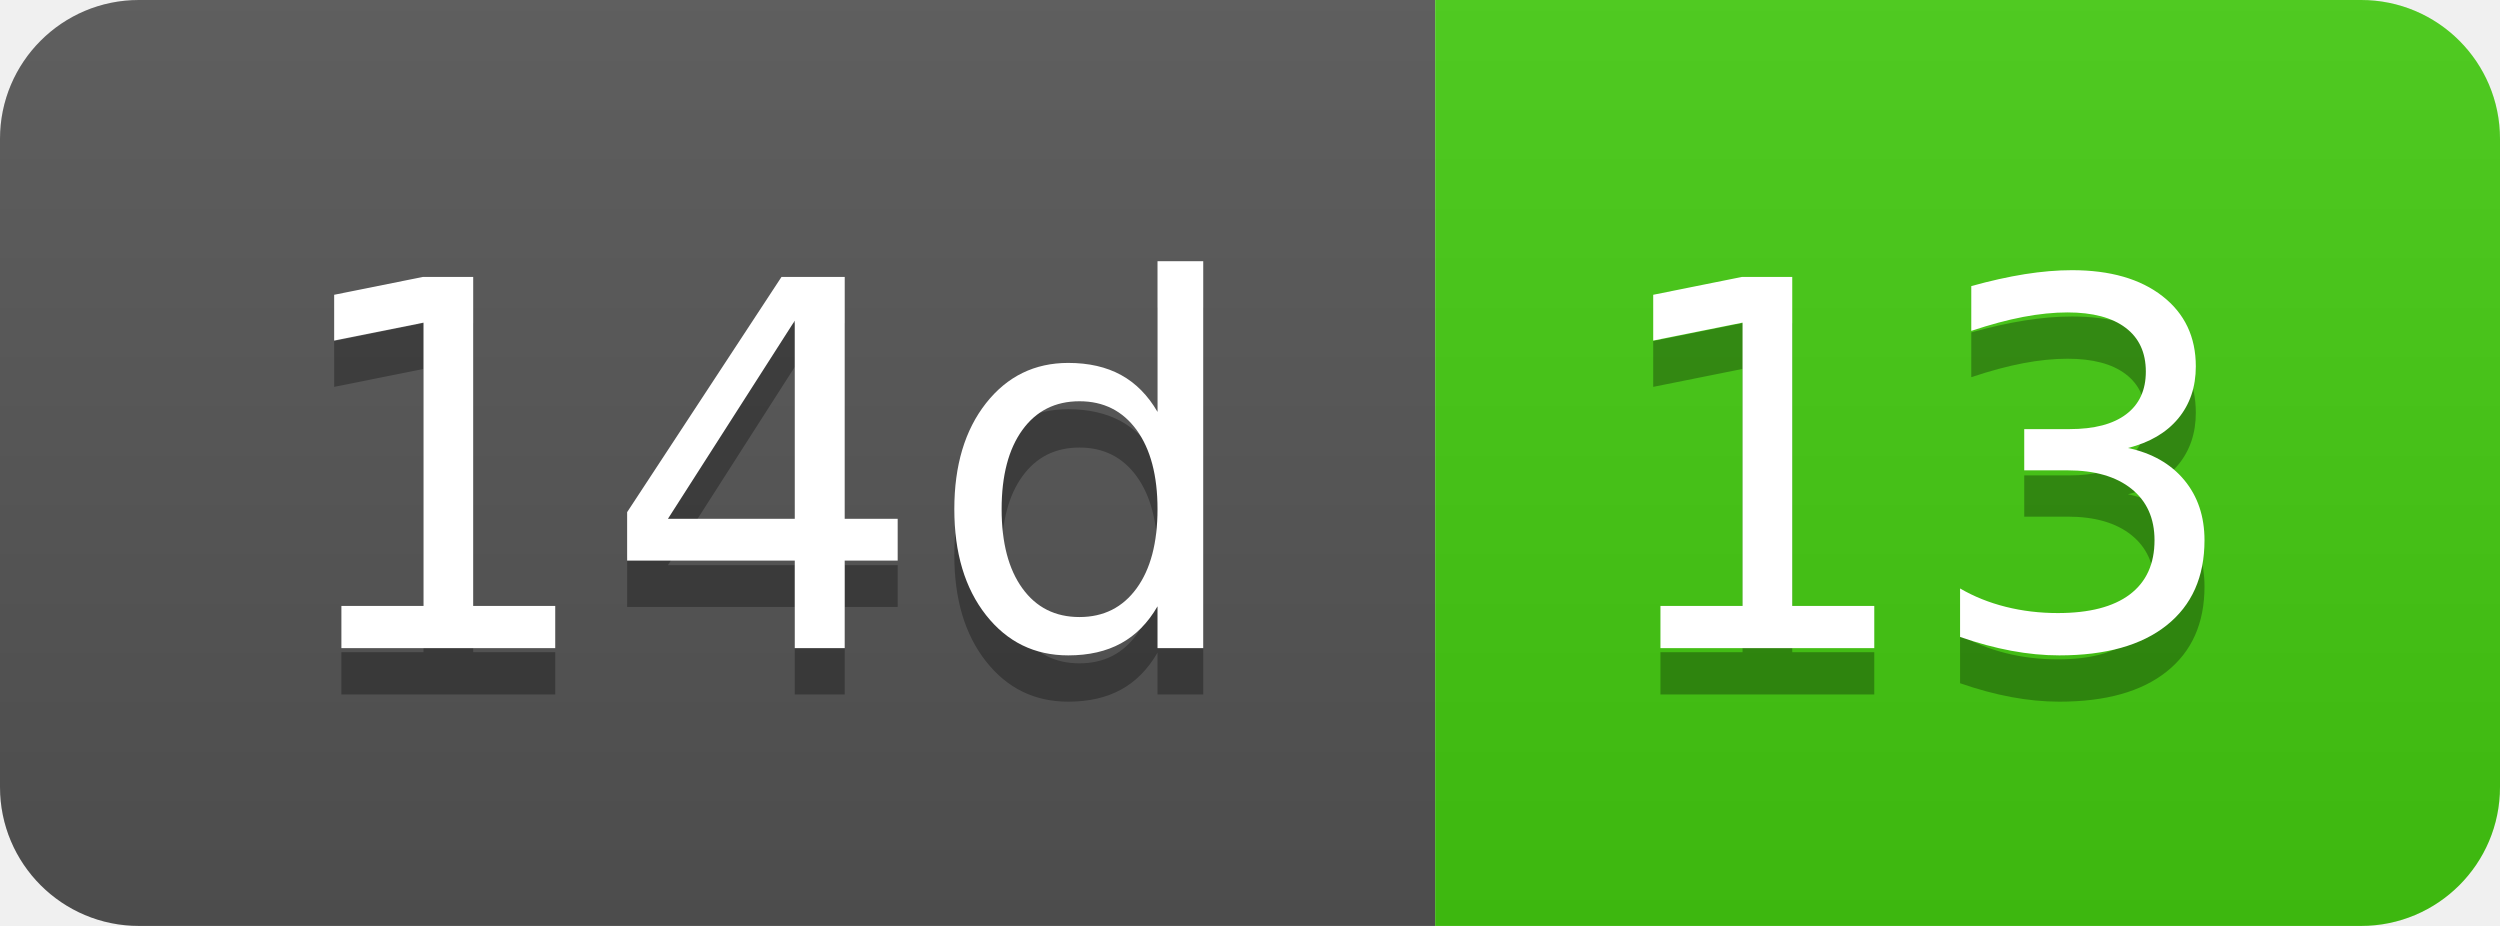
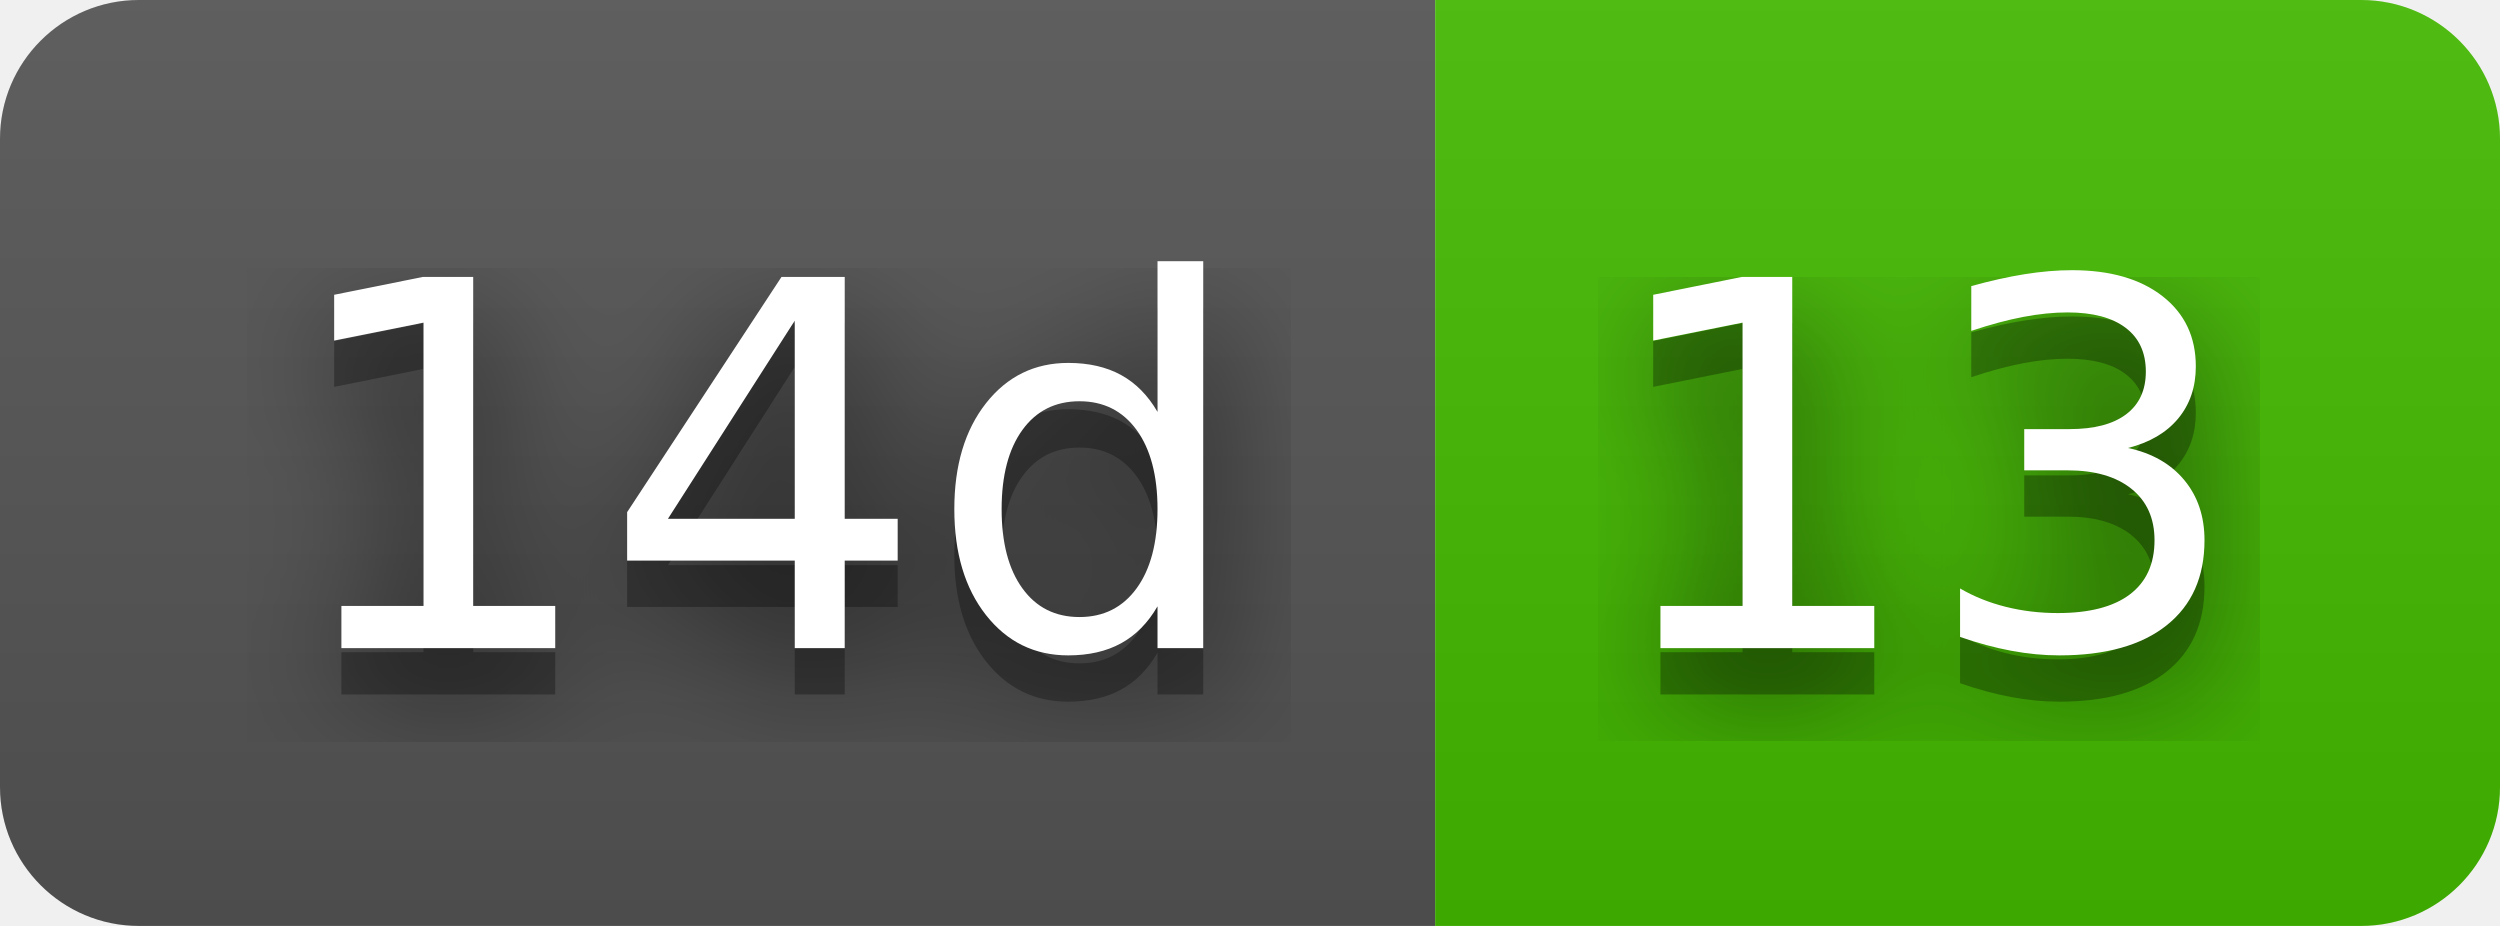
<svg xmlns="http://www.w3.org/2000/svg" width="54" height="20" role="img" aria-label="14d: 13">
+   <filter id="blur">
+     <feGaussianBlur in="SourceGraphic" stdDeviation="16" />
+   </filter>
  <linearGradient id="s" x2="0" y2="100%">
    <stop offset="0" stop-color="#bbb" stop-opacity=".1" />
    <stop offset="1" stop-opacity=".1" />
  </linearGradient>
  <clipPath id="r">
    <rect width="54" height="20" rx="3" fill="#fff" />
  </clipPath>
  <g clip-path="url(#r)">
    <rect width="31" height="20" fill="#555" />
-     <rect x="31" width="23" height="20" fill="#4c1" />
+     <rect x="31" width="23" height="20" fill="#4b0" />
    <rect width="54" height="20" fill="url(#s)" />
  </g>
  <g fill="#fff" text-anchor="middle" font-family="Verdana,Geneva,DejaVu Sans,sans-serif" text-rendering="geometricPrecision" font-size="110">
+     <text aria-hidden="true" x="165" y="150" fill="#010101" fill-opacity=".80" filter="url(#blur)" transform="scale(.1)" textLength="210">14d</text>
    <text aria-hidden="true" x="165" y="150" fill="#010101" fill-opacity=".3" transform="scale(.1)" textLength="210">14d</text>
    <text x="165" y="140" transform="scale(.1)" fill="#fff" textLength="210">14d</text>
+     <text aria-hidden="true" x="415" y="150" fill="#010101" fill-opacity=".80" filter="url(#blur)" transform="scale(.1)" textLength="130">13</text>
    <text aria-hidden="true" x="415" y="150" fill="#010101" fill-opacity=".3" transform="scale(.1)" textLength="130">13</text>
    <text x="415" y="140" transform="scale(.1)" fill="#fff" textLength="130">13</text>
  </g>
</svg>
